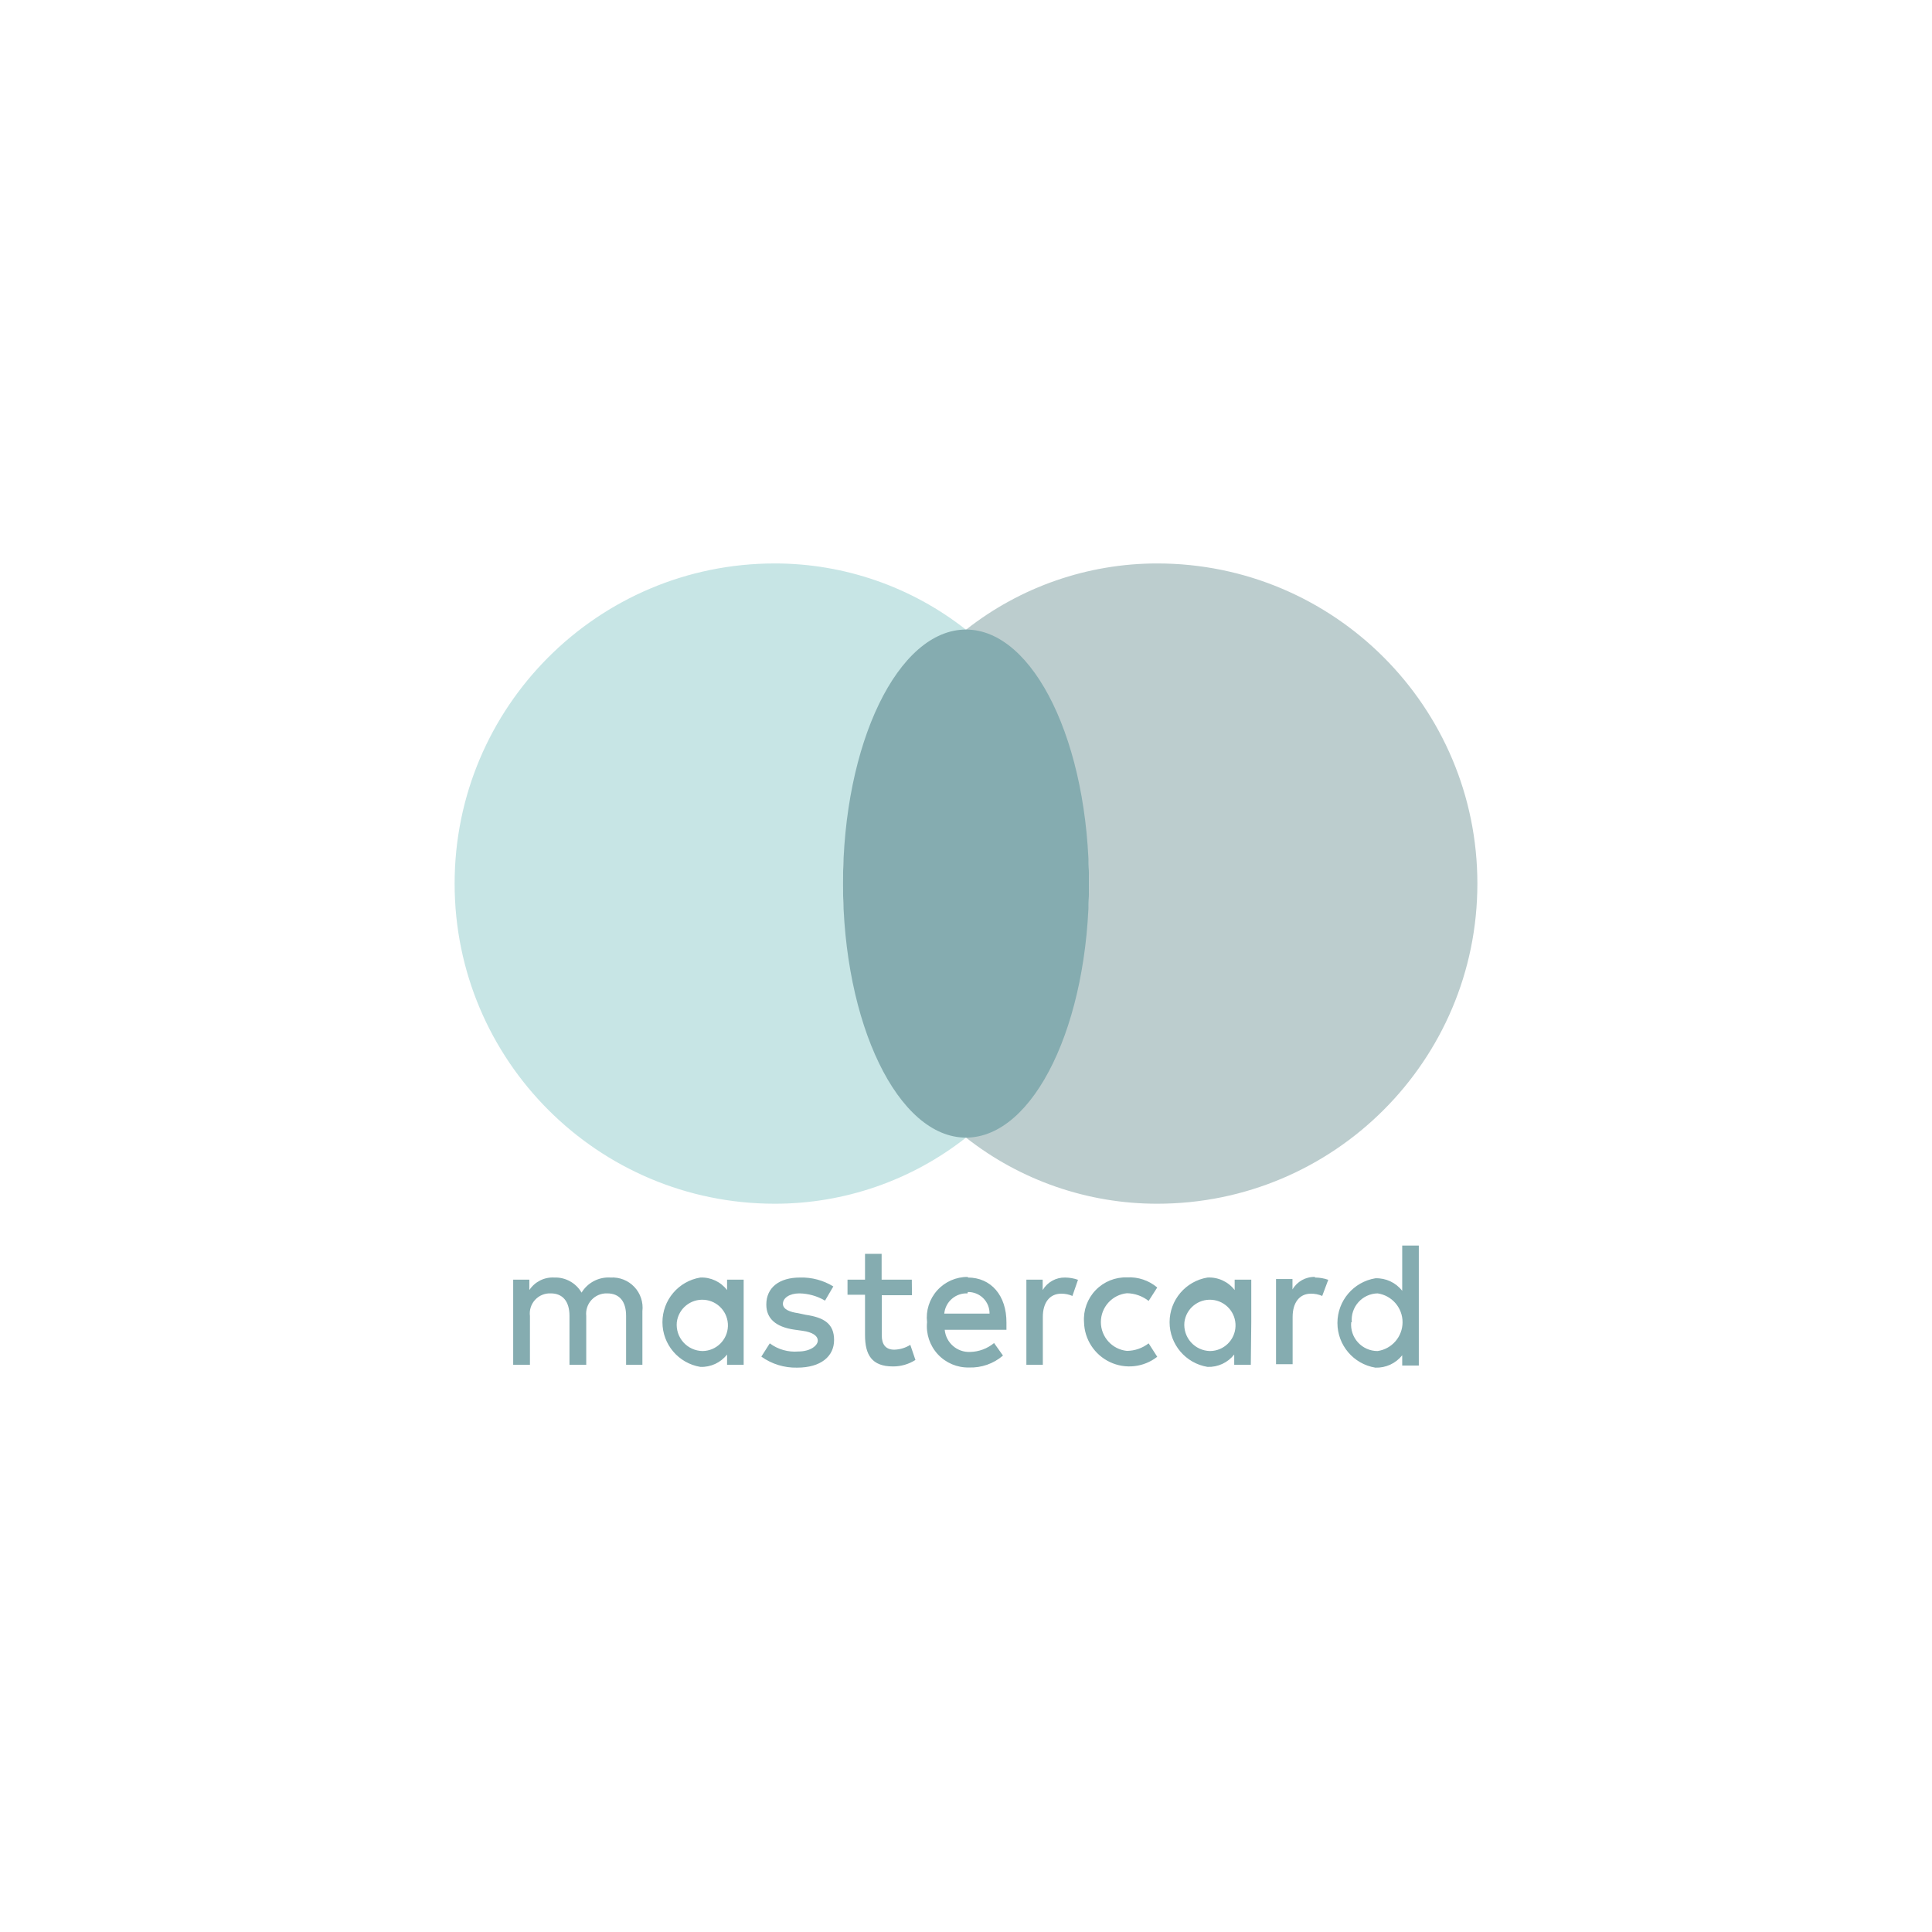
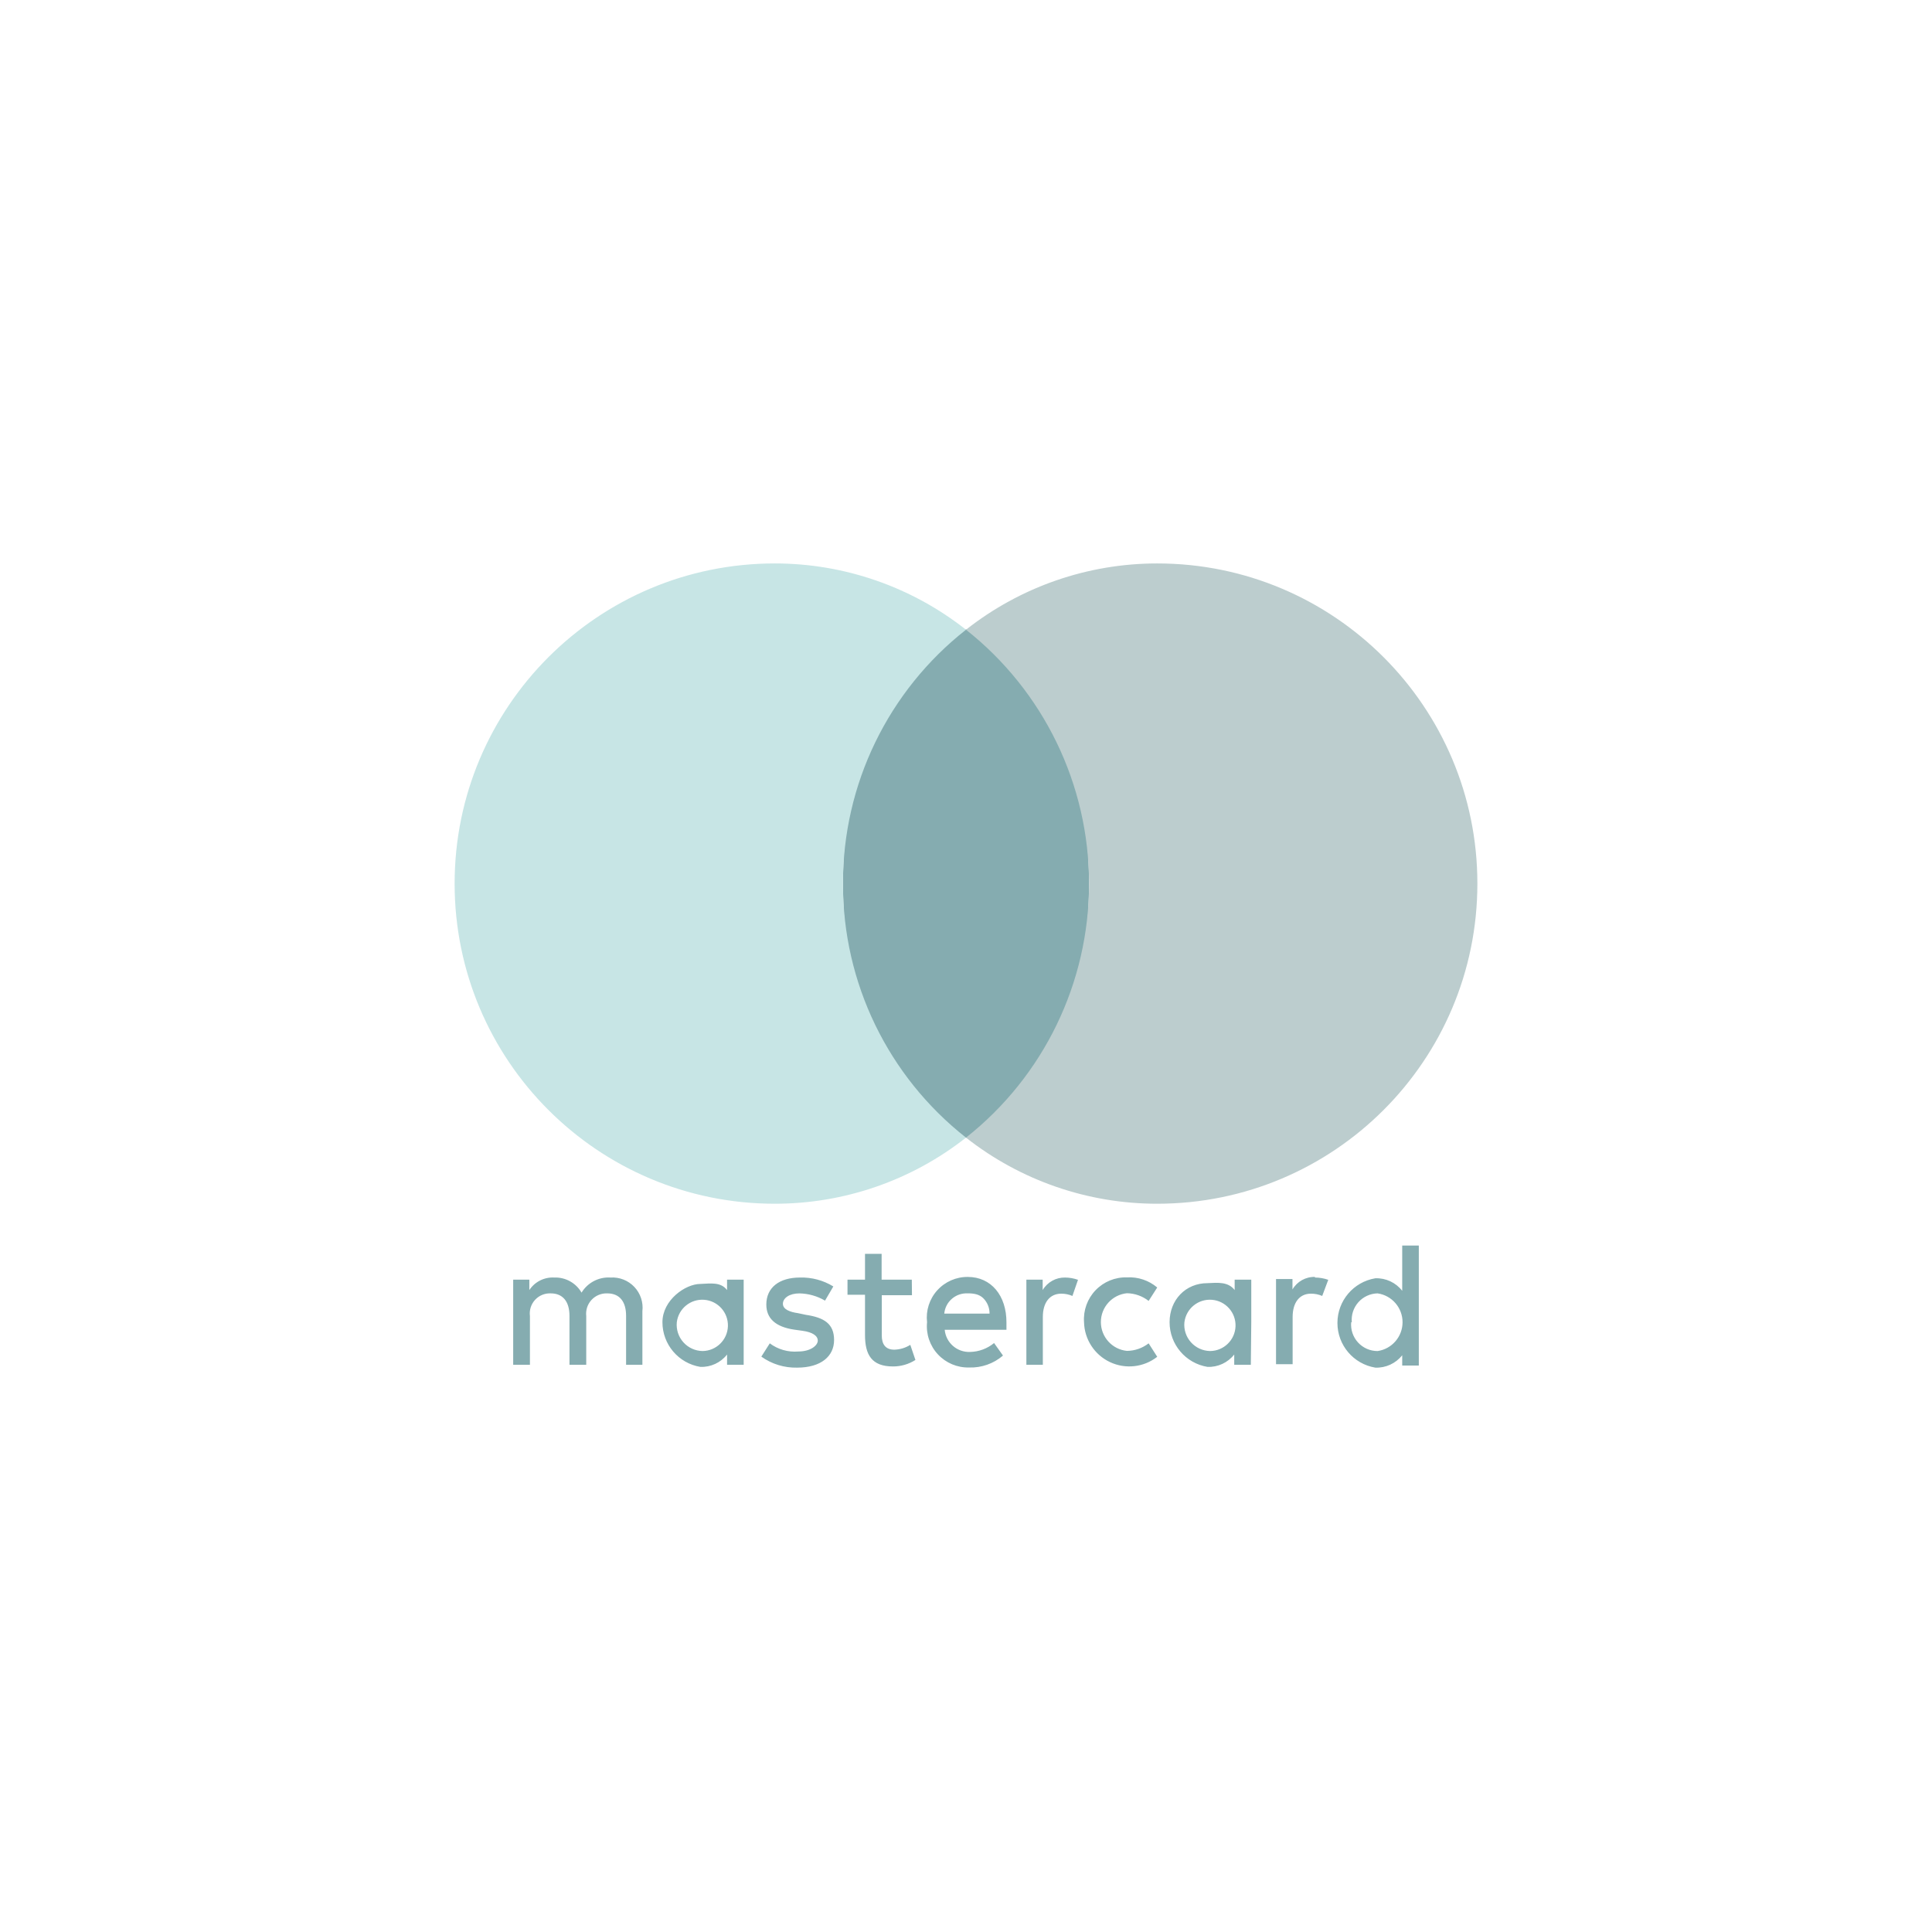
- <svg xmlns="http://www.w3.org/2000/svg" id="Layer_2" data-name="Layer 2" viewBox="0 0 128 128">
-   <defs>
-     <style>.cls-1{fill:#bccdce;}.cls-2{fill:#c7e5e5;}.cls-3,.cls-4{fill:#85acb0;}.cls-3{fill-rule:evenodd;}.cls-5{fill:none;}</style>
-   </defs>
-   <path class="cls-1" d="M76.67,37.33A20.46,20.46,0,0,0,64,41.72a21.44,21.44,0,0,1,0,33.65,20.46,20.46,0,0,0,12.67,4.38,21.21,21.21,0,0,0,0-42.42Z" />
-   <path class="cls-2" d="M55.85,58.54A21.32,21.32,0,0,1,64,41.72a20.46,20.46,0,0,0-12.67-4.39,21.21,21.21,0,0,0,0,42.42A20.46,20.46,0,0,0,64,75.37,21.33,21.33,0,0,1,55.85,58.54Z" />
-   <path class="cls-3" d="M42.56,90.42V86.87a2,2,0,0,0-2.11-2.23,2.09,2.09,0,0,0-1.92,1,2,2,0,0,0-1.81-1,1.85,1.85,0,0,0-1.65.83v-.69H34v5.64h1.11V87.19a1.33,1.33,0,0,1,1.38-1.5c.79,0,1.24.53,1.24,1.49v3.24h1.11V87.19a1.35,1.35,0,0,1,1.39-1.5c.81,0,1.25.53,1.25,1.49v3.24Zm17.85-5.64h-2V83.07H57.31v1.71H56.15v1h1.16v2.67c0,1.3.44,2.08,1.85,2.08a2.74,2.74,0,0,0,1.49-.43l-.34-1a2.11,2.11,0,0,1-1.06.32c-.59,0-.83-.37-.83-.94V85.81h2Zm10.16-.14a1.69,1.69,0,0,0-1.49.83v-.69H68v5.64h1.09V87.25c0-.93.44-1.54,1.22-1.54a1.81,1.81,0,0,1,.74.15l.37-1.07A2.63,2.63,0,0,0,70.57,84.64Zm-15.36.59A4,4,0,0,0,53,84.64c-1.38,0-2.23.67-2.23,1.79,0,.92.62,1.48,1.84,1.66l.57.08c.65.09,1,.33,1,.65s-.48.72-1.29.72A2.77,2.77,0,0,1,51,89l-.56.88a3.93,3.93,0,0,0,2.37.73c1.58,0,2.45-.75,2.45-1.83s-.66-1.49-1.87-1.67L52.87,87c-.51-.07-1-.24-1-.62s.43-.69,1.09-.69a3.47,3.47,0,0,1,1.7.48ZM71.82,87.6a3,3,0,0,0,4.85,2.29L76.1,89a2.38,2.38,0,0,1-1.44.5,1.92,1.92,0,0,1,0-3.82,2.39,2.39,0,0,1,1.44.51l.57-.89a2.85,2.85,0,0,0-2-.67A2.77,2.77,0,0,0,71.82,87.6Zm-7.7-3a2.69,2.69,0,0,0-2.7,3,2.73,2.73,0,0,0,2.78,3,3.27,3.27,0,0,0,2.25-.79l-.59-.83a2.58,2.58,0,0,1-1.59.59,1.62,1.62,0,0,1-1.68-1.47h4.09c0-.15,0-.3,0-.47C66.69,85.83,65.66,84.64,64.12,84.64Zm0,1a1.41,1.41,0,0,1,1.44,1.43h-3A1.48,1.48,0,0,1,64.1,85.69ZM49.27,87.6V84.78h-1.1v.69a2.12,2.12,0,0,0-1.77-.83,3,3,0,0,0,0,5.92,2.14,2.14,0,0,0,1.77-.82v.68h1.1Zm-4.43,0a1.7,1.7,0,1,1,1.71,1.91A1.74,1.74,0,0,1,44.84,87.6Zm42.28-3a1.67,1.67,0,0,0-1.49.83v-.69H84.54v5.64h1.1V87.25c0-.93.44-1.54,1.21-1.54a1.83,1.83,0,0,1,.75.15L88,84.79A2.68,2.68,0,0,0,87.12,84.64Zm-4.22,3V84.78H81.8v.69A2.13,2.13,0,0,0,80,84.64a3,3,0,0,0,0,5.92,2.15,2.15,0,0,0,1.77-.82v.68h1.1Zm-4.43,0a1.7,1.7,0,1,1,1.7,1.91A1.74,1.74,0,0,1,78.47,87.6ZM94,87.6V82.52h-1.1v3a2.15,2.15,0,0,0-1.78-.83,3,3,0,0,0,0,5.92,2.17,2.17,0,0,0,1.78-.82v.68H94Zm-4.44,0a1.75,1.75,0,0,1,1.71-1.91,1.93,1.93,0,0,1,0,3.82A1.75,1.75,0,0,1,89.52,87.6Z" />
-   <ellipse class="cls-4" cx="64" cy="58.54" rx="8.15" ry="16.83" />
-   <rect class="cls-5" width="128" height="128" />
+ <svg xmlns="http://www.w3.org/2000/svg" width="96" height="96" viewBox="0 0 96 96" aria-labelledby="mastercard-icon-title">
+   <g fill="none" fill-rule="evenodd">
+     <path d="M0 0h96v96H0z" />
+     <ellipse cx="48" cy="43.905" fill="#85ACB0" fill-rule="nonzero" rx="6.112" ry="12.623" />
+     <path fill="#BCCDCE" fill-rule="nonzero" d="M57.502 27.997A15.345 15.345 0 0 0 48 31.29a16.08 16.08 0 0 1 0 25.238 15.345 15.345 0 0 0 9.502 3.285c8.786 0 15.908-7.123 15.908-15.908s-7.122-15.908-15.907-15.908z" />
+     <path fill="#C7E5E5" fill-rule="nonzero" d="M41.888 43.905A15.99 15.99 0 0 1 48 31.29a15.345 15.345 0 0 0-9.502-3.293c-8.786 0-15.908 7.123-15.908 15.908s7.122 15.908 15.908 15.908A15.345 15.345 0 0 0 48 56.528a15.997 15.997 0 0 1-6.112-12.623z" />
+     <path fill="#85ACB0" d="M31.92 67.815v-2.662a1.5 1.5 0 0 0-1.583-1.673 1.567 1.567 0 0 0-1.44.75 1.5 1.5 0 0 0-1.357-.75 1.388 1.388 0 0 0-1.238.623v-.518H25.5v4.23h.832v-2.422a.998.998 0 0 1 1.035-1.126c.593 0 .93.398.93 1.118v2.43h.833v-2.422a1.012 1.012 0 0 1 1.043-1.126c.607 0 .937.398.937 1.118v2.43h.81zm13.387-4.23h-1.5v-1.282h-.825v1.282h-.87v.75h.87v2.003c0 .975.33 1.56 1.388 1.56.396.002.784-.11 1.117-.323l-.255-.75c-.238.15-.513.232-.794.24-.443 0-.623-.278-.623-.705v-2.002h1.5l-.008-.773zm7.62-.105a1.268 1.268 0 0 0-1.117.623v-.518H51v4.23h.818v-2.377c0-.698.33-1.156.915-1.156.19-.001.38.037.555.113l.277-.802a1.973 1.973 0 0 0-.637-.113zm-11.52.443a3 3 0 0 0-1.657-.443c-1.035 0-1.672.503-1.672 1.343 0 .69.464 1.11 1.38 1.245l.427.06c.488.067.75.247.75.487s-.36.54-.968.54a2.078 2.078 0 0 1-1.417-.405l-.42.66c.518.37 1.141.562 1.778.547 1.184 0 1.837-.562 1.837-1.372s-.495-1.117-1.403-1.252l-.39-.083c-.382-.052-.75-.18-.75-.465 0-.285.323-.517.818-.517.449.008.888.132 1.275.36l.413-.706zM53.865 65.7a2.25 2.25 0 0 0 3.637 1.718l-.427-.668c-.31.24-.689.372-1.08.375a1.44 1.44 0 0 1 0-2.865c.392.006.772.14 1.08.382l.427-.667a2.138 2.138 0 0 0-1.5-.503 2.078 2.078 0 0 0-2.137 2.228zm-7.296-1.582a2.018 2.018 0 0 0-.504 1.582 2.048 2.048 0 0 0 2.085 2.25c.617.022 1.22-.19 1.688-.593l-.443-.622a1.935 1.935 0 0 1-1.193.442 1.215 1.215 0 0 1-1.26-1.102h3.068v-.353c.008-1.35-.765-2.272-1.92-2.272a2.018 2.018 0 0 0-1.52.668zm2.289.389c.203.202.316.478.312.765h-2.25a1.11 1.11 0 0 1 1.155-1.005c.287-.006.58.038.783.24zM36.953 65.7v-2.115h-.826v.518c-.314-.412-.81-.327-1.327-.305-.741 0-1.884.8-1.884 1.902a2.25 2.25 0 0 0 1.884 2.22c.516.02 1.01-.209 1.328-.615v.51h.825V65.7zm-3.323 0a1.275 1.275 0 1 1 1.282 1.432A1.305 1.305 0 0 1 33.63 65.7zm31.71-2.25a1.252 1.252 0 0 0-1.118.623v-.518h-.817v4.23h.825v-2.347c0-.698.33-1.156.907-1.156.194-.002.386.036.563.113l.3-.802a2.01 2.01 0 0 0-.66-.113v-.03zm-3.165 2.25v-2.115h-.825v.518c-.32-.417-.825-.371-1.35-.344-1.097 0-1.884.84-1.884 1.941A2.25 2.25 0 0 0 60 67.92c.515.02 1.009-.21 1.328-.615v.51h.825l.022-2.115zm-3.322 0a1.275 1.275 0 1 1 1.274 1.432 1.305 1.305 0 0 1-1.275-1.432zm11.647 0v-3.81h-.825v2.25a1.613 1.613 0 0 0-1.335-.623 2.25 2.25 0 0 0 0 4.44c.518.02 1.013-.209 1.335-.614v.51h.825V65.7zm-3.33 0a1.313 1.313 0 0 1 1.282-1.433 1.448 1.448 0 0 1 0 2.866A1.313 1.313 0 0 1 67.14 65.7h.03z" />
+   </g>
</svg>
